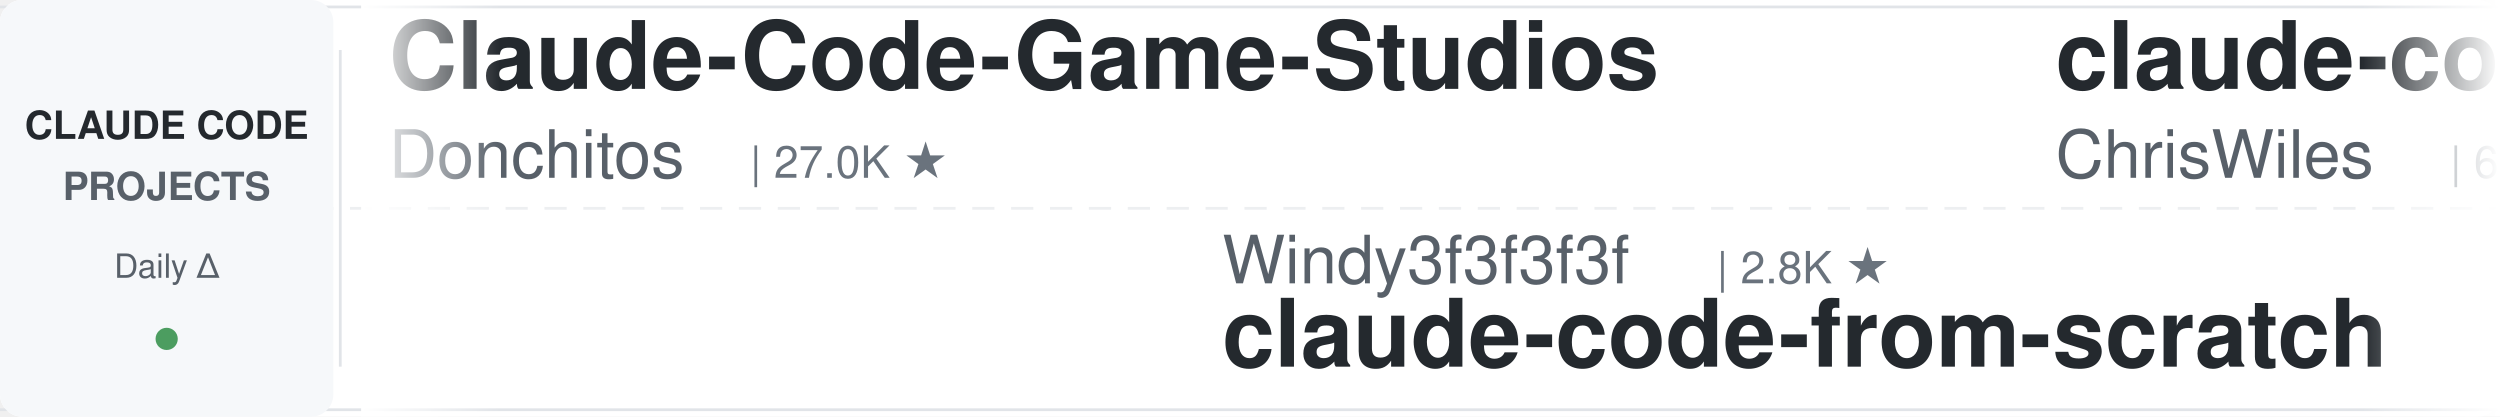
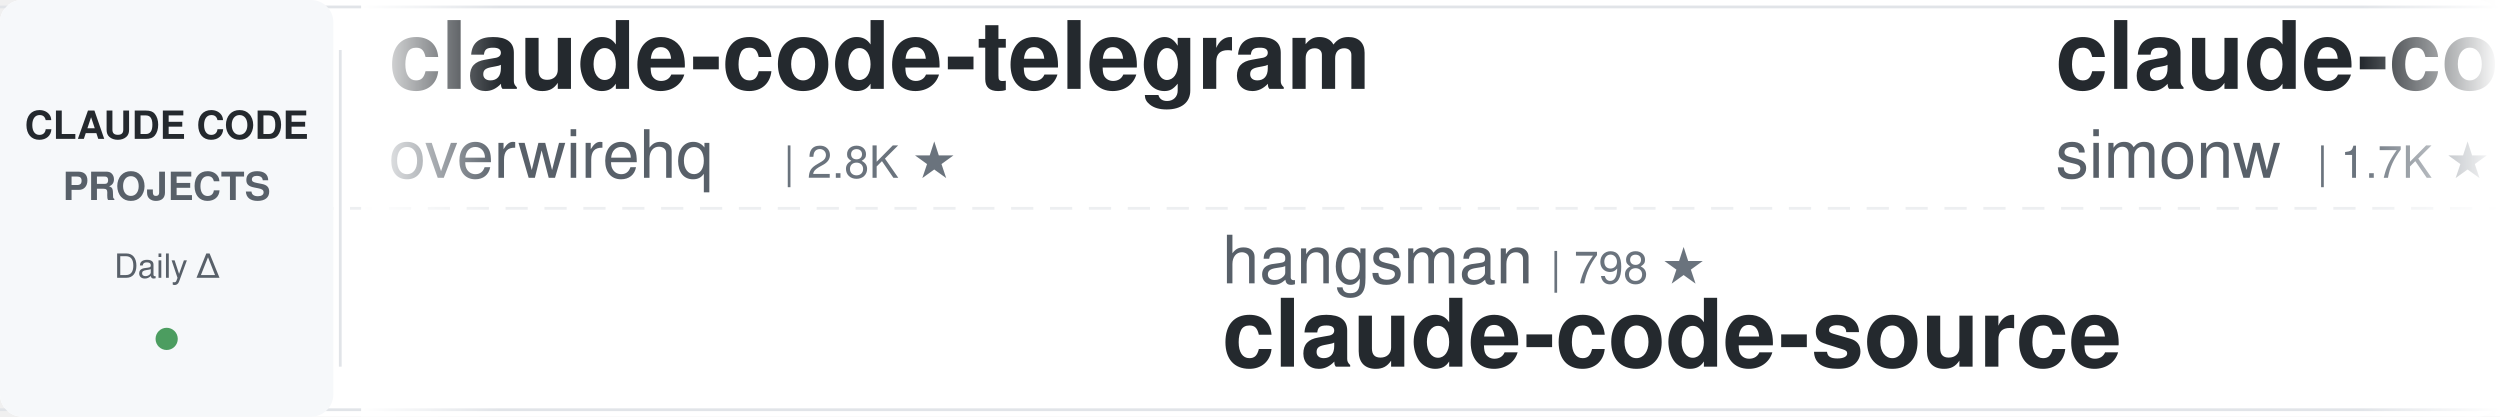
<svg xmlns="http://www.w3.org/2000/svg" width="900" height="150">
  <defs>
    <linearGradient id="leftFade" x1="0%" y1="0%" x2="100%" y2="0%">
      <stop offset="0%" style="stop-color:#ffffff;stop-opacity:1" />
      <stop offset="100%" style="stop-color:#ffffff;stop-opacity:0" />
    </linearGradient>
    <linearGradient id="rightFade" x1="0%" y1="0%" x2="100%" y2="0%">
      <stop offset="0%" style="stop-color:#ffffff;stop-opacity:0" />
      <stop offset="100%" style="stop-color:#ffffff;stop-opacity:1" />
    </linearGradient>
  </defs>
  <rect width="900" height="150" fill="#ffffff" rx="8" />
  <rect x="0" y="2" width="900" height="1" fill="#e1e4e8" />
  <rect x="0" y="147" width="900" height="1" fill="#e1e4e8" />
  <line x1="0" y1="75" x2="900" y2="75" stroke="#e1e4e8" stroke-width="1" stroke-dasharray="8 6" opacity="0.6" />
  <rect x="0" y="0" width="120" height="150" fill="#f6f8fa" rx="8" />
  <text x="60" y="50" font-family="-apple-system, BlinkMacSystemFont, 'Segoe UI', Helvetica, Arial, sans-serif" font-size="14" font-weight="600" fill="#24292e" text-anchor="middle">CLAUDE CODE</text>
  <text x="60" y="72" font-family="-apple-system, BlinkMacSystemFont, 'Segoe UI', Helvetica, Arial, sans-serif" font-size="14" font-weight="600" fill="#586069" text-anchor="middle">PROJECTS</text>
  <text x="60" y="100" font-family="-apple-system, BlinkMacSystemFont, 'Segoe UI', Helvetica, Arial, sans-serif" font-size="12" font-weight="500" fill="#586069" text-anchor="middle">Daily Δ</text>
  <circle cx="60" cy="122" r="4" fill="#22863a" opacity="0.8" />
  <rect x="122" y="18" width="1" height="114" fill="#e1e4e8" />
  <clipPath id="tickerClip">
    <rect x="130" y="0" width="770" height="150" />
  </clipPath>
  <g clip-path="url(#tickerClip)">
    <g id="tickerItems">
      <animateTransform attributeName="transform" attributeType="XML" type="translate" from="0 0" to="-3000 0" dur="54s" repeatCount="indefinite" />
      <g transform="translate(0, 0)">
-         <text x="140" y="32" font-family="-apple-system, BlinkMacSystemFont, 'Segoe UI', Helvetica, Arial, sans-serif" font-size="34" font-weight="600" fill="#24292e">Claude-Code-Game-Studios</text>
-         <text x="140" y="64" font-family="-apple-system, BlinkMacSystemFont, 'Segoe UI', Helvetica, Arial, sans-serif" font-size="24" font-weight="400" fill="#586069">Donchitos</text>
-         <text x="270" y="64" font-family="-apple-system, BlinkMacSystemFont, 'Segoe UI', Helvetica, Arial, sans-serif" font-size="16" font-weight="500" fill="#6a737d">| 27.0K ★</text>
+         <text x="140" y="32" font-family="-apple-system, BlinkMacSystemFont, 'Segoe UI', Helvetica, Arial, sans-serif" font-size="34" font-weight="600" fill="#24292e">claude-code-telegram</text>
+         <text x="140" y="64" font-family="-apple-system, BlinkMacSystemFont, 'Segoe UI', Helvetica, Arial, sans-serif" font-size="24" font-weight="400" fill="#586069">overwirehq</text>
+         <text x="282" y="64" font-family="-apple-system, BlinkMacSystemFont, 'Segoe UI', Helvetica, Arial, sans-serif" font-size="16" font-weight="500" fill="#6a737d">| 2.8K ★</text>
      </g>
      <g transform="translate(300, 0)">
-         <text x="140" y="102" font-family="-apple-system, BlinkMacSystemFont, 'Segoe UI', Helvetica, Arial, sans-serif" font-size="24" font-weight="400" fill="#586069">Windy3f3f3f3f</text>
-         <text x="318" y="102" font-family="-apple-system, BlinkMacSystemFont, 'Segoe UI', Helvetica, Arial, sans-serif" font-size="16" font-weight="500" fill="#6a737d">| 2.8K ★</text>
-         <text x="140" y="132" font-family="-apple-system, BlinkMacSystemFont, 'Segoe UI', Helvetica, Arial, sans-serif" font-size="34" font-weight="600" fill="#24292e">claude-code-from-scratch</text>
+         <text x="140" y="102" font-family="-apple-system, BlinkMacSystemFont, 'Segoe UI', Helvetica, Arial, sans-serif" font-size="24" font-weight="400" fill="#586069">hangsman</text>
+         <text x="258" y="102" font-family="-apple-system, BlinkMacSystemFont, 'Segoe UI', Helvetica, Arial, sans-serif" font-size="16" font-weight="500" fill="#6a737d">| 798 ★</text>
+         <text x="140" y="132" font-family="-apple-system, BlinkMacSystemFont, 'Segoe UI', Helvetica, Arial, sans-serif" font-size="34" font-weight="600" fill="#24292e">claude-code-source</text>
      </g>
      <g transform="translate(600, 0)">
-         <text x="140" y="32" font-family="-apple-system, BlinkMacSystemFont, 'Segoe UI', Helvetica, Arial, sans-serif" font-size="34" font-weight="600" fill="#24292e">claude-code-showcase</text>
-         <text x="140" y="64" font-family="-apple-system, BlinkMacSystemFont, 'Segoe UI', Helvetica, Arial, sans-serif" font-size="24" font-weight="400" fill="#586069">ChrisWiles</text>
-         <text x="282" y="64" font-family="-apple-system, BlinkMacSystemFont, 'Segoe UI', Helvetica, Arial, sans-serif" font-size="16" font-weight="500" fill="#6a737d">| 6.1K ★</text>
+         <text x="140" y="32" font-family="-apple-system, BlinkMacSystemFont, 'Segoe UI', Helvetica, Arial, sans-serif" font-size="34" font-weight="600" fill="#24292e">claude-code-transcripts</text>
+         <text x="140" y="64" font-family="-apple-system, BlinkMacSystemFont, 'Segoe UI', Helvetica, Arial, sans-serif" font-size="24" font-weight="400" fill="#586069">simonw</text>
+         <text x="234" y="64" font-family="-apple-system, BlinkMacSystemFont, 'Segoe UI', Helvetica, Arial, sans-serif" font-size="16" font-weight="500" fill="#6a737d">| 1.7K ★</text>
      </g>
      <g transform="translate(900, 0)">
-         <text x="140" y="102" font-family="-apple-system, BlinkMacSystemFont, 'Segoe UI', Helvetica, Arial, sans-serif" font-size="24" font-weight="400" fill="#586069">diet103</text>
-         <text x="246" y="102" font-family="-apple-system, BlinkMacSystemFont, 'Segoe UI', Helvetica, Arial, sans-serif" font-size="16" font-weight="500" fill="#6a737d">| 10.0K ★</text>
-         <text x="140" y="132" font-family="-apple-system, BlinkMacSystemFont, 'Segoe UI', Helvetica, Arial, sans-serif" font-size="34" font-weight="600" fill="#24292e">claude-code-infrastructu...</text>
+         <text x="140" y="102" font-family="-apple-system, BlinkMacSystemFont, 'Segoe UI', Helvetica, Arial, sans-serif" font-size="24" font-weight="400" fill="#586069">AprilNEA</text>
+         <text x="258" y="102" font-family="-apple-system, BlinkMacSystemFont, 'Segoe UI', Helvetica, Arial, sans-serif" font-size="16" font-weight="500" fill="#6a737d">| 394 ★</text>
+         <text x="140" y="132" font-family="-apple-system, BlinkMacSystemFont, 'Segoe UI', Helvetica, Arial, sans-serif" font-size="34" font-weight="600" fill="#24292e">claude-code-source</text>
      </g>
      <g transform="translate(1200, 0)">
-         <text x="140" y="32" font-family="-apple-system, BlinkMacSystemFont, 'Segoe UI', Helvetica, Arial, sans-serif" font-size="34" font-weight="600" fill="#24292e">claude_codex_bridge</text>
-         <text x="140" y="64" font-family="-apple-system, BlinkMacSystemFont, 'Segoe UI', Helvetica, Arial, sans-serif" font-size="24" font-weight="400" fill="#586069">SeemSeam</text>
-         <text x="258" y="64" font-family="-apple-system, BlinkMacSystemFont, 'Segoe UI', Helvetica, Arial, sans-serif" font-size="16" font-weight="500" fill="#6a737d">| 3.6K ★</text>
+         <text x="140" y="32" font-family="-apple-system, BlinkMacSystemFont, 'Segoe UI', Helvetica, Arial, sans-serif" font-size="34" font-weight="600" fill="#24292e">awesome-claude-code-tool...</text>
+         <text x="140" y="64" font-family="-apple-system, BlinkMacSystemFont, 'Segoe UI', Helvetica, Arial, sans-serif" font-size="24" font-weight="400" fill="#586069">rohitg00</text>
+         <text x="258" y="64" font-family="-apple-system, BlinkMacSystemFont, 'Segoe UI', Helvetica, Arial, sans-serif" font-size="16" font-weight="500" fill="#6a737d">| 2.7K ★</text>
      </g>
      <g transform="translate(1500, 0)">
-         <text x="140" y="102" font-family="-apple-system, BlinkMacSystemFont, 'Segoe UI', Helvetica, Arial, sans-serif" font-size="24" font-weight="400" fill="#586069">multica-ai</text>
-         <text x="282" y="102" font-family="-apple-system, BlinkMacSystemFont, 'Segoe UI', Helvetica, Arial, sans-serif" font-size="16" font-weight="500" fill="#6a737d">| 221.6K ★</text>
-         <text x="140" y="132" font-family="-apple-system, BlinkMacSystemFont, 'Segoe UI', Helvetica, Arial, sans-serif" font-size="34" font-weight="600" fill="#24292e">andrej-karpathy-skills</text>
+         <text x="140" y="102" font-family="-apple-system, BlinkMacSystemFont, 'Segoe UI', Helvetica, Arial, sans-serif" font-size="24" font-weight="400" fill="#586069">VoltAgent</text>
+         <text x="270" y="102" font-family="-apple-system, BlinkMacSystemFont, 'Segoe UI', Helvetica, Arial, sans-serif" font-size="16" font-weight="500" fill="#6a737d">| 25.9K ★</text>
+         <text x="140" y="132" font-family="-apple-system, BlinkMacSystemFont, 'Segoe UI', Helvetica, Arial, sans-serif" font-size="34" font-weight="600" fill="#24292e">awesome-claude-code-suba...</text>
      </g>
      <g transform="translate(1800, 0)">
-         <text x="140" y="32" font-family="-apple-system, BlinkMacSystemFont, 'Segoe UI', Helvetica, Arial, sans-serif" font-size="34" font-weight="600" fill="#24292e">claude-code-proxy</text>
-         <text x="140" y="64" font-family="-apple-system, BlinkMacSystemFont, 'Segoe UI', Helvetica, Arial, sans-serif" font-size="24" font-weight="400" fill="#586069">fuergaosi233</text>
-         <text x="306" y="64" font-family="-apple-system, BlinkMacSystemFont, 'Segoe UI', Helvetica, Arial, sans-serif" font-size="16" font-weight="500" fill="#6a737d">| 2.8K ★</text>
+         <text x="140" y="32" font-family="-apple-system, BlinkMacSystemFont, 'Segoe UI', Helvetica, Arial, sans-serif" font-size="34" font-weight="600" fill="#24292e">Auto-claude-code-researc...</text>
+         <text x="140" y="64" font-family="-apple-system, BlinkMacSystemFont, 'Segoe UI', Helvetica, Arial, sans-serif" font-size="24" font-weight="400" fill="#586069">wanshuiyin</text>
+         <text x="282" y="64" font-family="-apple-system, BlinkMacSystemFont, 'Segoe UI', Helvetica, Arial, sans-serif" font-size="16" font-weight="500" fill="#6a737d">| 17.8K ★</text>
      </g>
      <g transform="translate(2100, 0)">
-         <text x="140" y="102" font-family="-apple-system, BlinkMacSystemFont, 'Segoe UI', Helvetica, Arial, sans-serif" font-size="24" font-weight="400" fill="#586069">edmund-io</text>
-         <text x="270" y="102" font-family="-apple-system, BlinkMacSystemFont, 'Segoe UI', Helvetica, Arial, sans-serif" font-size="16" font-weight="500" fill="#6a737d">| 1.5K ★</text>
-         <text x="140" y="132" font-family="-apple-system, BlinkMacSystemFont, 'Segoe UI', Helvetica, Arial, sans-serif" font-size="34" font-weight="600" fill="#24292e">edmunds-claude-code</text>
+         <text x="140" y="102" font-family="-apple-system, BlinkMacSystemFont, 'Segoe UI', Helvetica, Arial, sans-serif" font-size="24" font-weight="400" fill="#586069">https-deeplearning-ai</text>
+         <text x="414" y="102" font-family="-apple-system, BlinkMacSystemFont, 'Segoe UI', Helvetica, Arial, sans-serif" font-size="16" font-weight="500" fill="#6a737d">| 558 ★</text>
+         <text x="140" y="132" font-family="-apple-system, BlinkMacSystemFont, 'Segoe UI', Helvetica, Arial, sans-serif" font-size="34" font-weight="600" fill="#24292e">sc-claude-code-files</text>
      </g>
      <g transform="translate(2400, 0)">
-         <text x="140" y="32" font-family="-apple-system, BlinkMacSystemFont, 'Segoe UI', Helvetica, Arial, sans-serif" font-size="34" font-weight="600" fill="#24292e">claude-code-video-toolki...</text>
-         <text x="140" y="64" font-family="-apple-system, BlinkMacSystemFont, 'Segoe UI', Helvetica, Arial, sans-serif" font-size="24" font-weight="400" fill="#586069">digitalsamba</text>
-         <text x="306" y="64" font-family="-apple-system, BlinkMacSystemFont, 'Segoe UI', Helvetica, Arial, sans-serif" font-size="16" font-weight="500" fill="#6a737d">| 2.3K ★</text>
+         <text x="140" y="32" font-family="-apple-system, BlinkMacSystemFont, 'Segoe UI', Helvetica, Arial, sans-serif" font-size="34" font-weight="600" fill="#24292e">claude-code-my-workflow</text>
+         <text x="140" y="64" font-family="-apple-system, BlinkMacSystemFont, 'Segoe UI', Helvetica, Arial, sans-serif" font-size="24" font-weight="400" fill="#586069">pedrohcgs</text>
+         <text x="270" y="64" font-family="-apple-system, BlinkMacSystemFont, 'Segoe UI', Helvetica, Arial, sans-serif" font-size="16" font-weight="500" fill="#6a737d">| 1.7K ★</text>
      </g>
      <g transform="translate(2700, 0)">
-         <text x="140" y="102" font-family="-apple-system, BlinkMacSystemFont, 'Segoe UI', Helvetica, Arial, sans-serif" font-size="24" font-weight="400" fill="#586069">huangjia2019</text>
-         <text x="306" y="102" font-family="-apple-system, BlinkMacSystemFont, 'Segoe UI', Helvetica, Arial, sans-serif" font-size="16" font-weight="500" fill="#6a737d">| 1.1K ★</text>
-         <text x="140" y="132" font-family="-apple-system, BlinkMacSystemFont, 'Segoe UI', Helvetica, Arial, sans-serif" font-size="34" font-weight="600" fill="#24292e">claude-code-engineering</text>
+         <text x="140" y="102" font-family="-apple-system, BlinkMacSystemFont, 'Segoe UI', Helvetica, Arial, sans-serif" font-size="24" font-weight="400" fill="#586069">davila7</text>
+         <text x="246" y="102" font-family="-apple-system, BlinkMacSystemFont, 'Segoe UI', Helvetica, Arial, sans-serif" font-size="16" font-weight="500" fill="#6a737d">| 32.8K ★</text>
+         <text x="140" y="132" font-family="-apple-system, BlinkMacSystemFont, 'Segoe UI', Helvetica, Arial, sans-serif" font-size="34" font-weight="600" fill="#24292e">claude-code-templates</text>
      </g>
      <g transform="translate(3000, 0)">
-         <text x="140" y="32" font-family="-apple-system, BlinkMacSystemFont, 'Segoe UI', Helvetica, Arial, sans-serif" font-size="34" font-weight="600" fill="#24292e">Claude-Code-Game-Studios</text>
-         <text x="140" y="64" font-family="-apple-system, BlinkMacSystemFont, 'Segoe UI', Helvetica, Arial, sans-serif" font-size="24" font-weight="400" fill="#586069">Donchitos</text>
-         <text x="270" y="64" font-family="-apple-system, BlinkMacSystemFont, 'Segoe UI', Helvetica, Arial, sans-serif" font-size="16" font-weight="500" fill="#6a737d">| 27.0K ★</text>
+         <text x="140" y="32" font-family="-apple-system, BlinkMacSystemFont, 'Segoe UI', Helvetica, Arial, sans-serif" font-size="34" font-weight="600" fill="#24292e">claude-code-telegram</text>
+         <text x="140" y="64" font-family="-apple-system, BlinkMacSystemFont, 'Segoe UI', Helvetica, Arial, sans-serif" font-size="24" font-weight="400" fill="#586069">overwirehq</text>
+         <text x="282" y="64" font-family="-apple-system, BlinkMacSystemFont, 'Segoe UI', Helvetica, Arial, sans-serif" font-size="16" font-weight="500" fill="#6a737d">| 2.8K ★</text>
      </g>
      <g transform="translate(3300, 0)">
-         <text x="140" y="102" font-family="-apple-system, BlinkMacSystemFont, 'Segoe UI', Helvetica, Arial, sans-serif" font-size="24" font-weight="400" fill="#586069">Windy3f3f3f3f</text>
-         <text x="318" y="102" font-family="-apple-system, BlinkMacSystemFont, 'Segoe UI', Helvetica, Arial, sans-serif" font-size="16" font-weight="500" fill="#6a737d">| 2.8K ★</text>
-         <text x="140" y="132" font-family="-apple-system, BlinkMacSystemFont, 'Segoe UI', Helvetica, Arial, sans-serif" font-size="34" font-weight="600" fill="#24292e">claude-code-from-scratch</text>
+         <text x="140" y="102" font-family="-apple-system, BlinkMacSystemFont, 'Segoe UI', Helvetica, Arial, sans-serif" font-size="24" font-weight="400" fill="#586069">hangsman</text>
+         <text x="258" y="102" font-family="-apple-system, BlinkMacSystemFont, 'Segoe UI', Helvetica, Arial, sans-serif" font-size="16" font-weight="500" fill="#6a737d">| 798 ★</text>
+         <text x="140" y="132" font-family="-apple-system, BlinkMacSystemFont, 'Segoe UI', Helvetica, Arial, sans-serif" font-size="34" font-weight="600" fill="#24292e">claude-code-source</text>
      </g>
      <g transform="translate(3600, 0)">
-         <text x="140" y="32" font-family="-apple-system, BlinkMacSystemFont, 'Segoe UI', Helvetica, Arial, sans-serif" font-size="34" font-weight="600" fill="#24292e">claude-code-showcase</text>
-         <text x="140" y="64" font-family="-apple-system, BlinkMacSystemFont, 'Segoe UI', Helvetica, Arial, sans-serif" font-size="24" font-weight="400" fill="#586069">ChrisWiles</text>
-         <text x="282" y="64" font-family="-apple-system, BlinkMacSystemFont, 'Segoe UI', Helvetica, Arial, sans-serif" font-size="16" font-weight="500" fill="#6a737d">| 6.1K ★</text>
+         <text x="140" y="32" font-family="-apple-system, BlinkMacSystemFont, 'Segoe UI', Helvetica, Arial, sans-serif" font-size="34" font-weight="600" fill="#24292e">claude-code-transcripts</text>
+         <text x="140" y="64" font-family="-apple-system, BlinkMacSystemFont, 'Segoe UI', Helvetica, Arial, sans-serif" font-size="24" font-weight="400" fill="#586069">simonw</text>
+         <text x="234" y="64" font-family="-apple-system, BlinkMacSystemFont, 'Segoe UI', Helvetica, Arial, sans-serif" font-size="16" font-weight="500" fill="#6a737d">| 1.7K ★</text>
      </g>
      <g transform="translate(3900, 0)">
-         <text x="140" y="102" font-family="-apple-system, BlinkMacSystemFont, 'Segoe UI', Helvetica, Arial, sans-serif" font-size="24" font-weight="400" fill="#586069">diet103</text>
-         <text x="246" y="102" font-family="-apple-system, BlinkMacSystemFont, 'Segoe UI', Helvetica, Arial, sans-serif" font-size="16" font-weight="500" fill="#6a737d">| 10.0K ★</text>
-         <text x="140" y="132" font-family="-apple-system, BlinkMacSystemFont, 'Segoe UI', Helvetica, Arial, sans-serif" font-size="34" font-weight="600" fill="#24292e">claude-code-infrastructu...</text>
+         <text x="140" y="102" font-family="-apple-system, BlinkMacSystemFont, 'Segoe UI', Helvetica, Arial, sans-serif" font-size="24" font-weight="400" fill="#586069">AprilNEA</text>
+         <text x="258" y="102" font-family="-apple-system, BlinkMacSystemFont, 'Segoe UI', Helvetica, Arial, sans-serif" font-size="16" font-weight="500" fill="#6a737d">| 394 ★</text>
+         <text x="140" y="132" font-family="-apple-system, BlinkMacSystemFont, 'Segoe UI', Helvetica, Arial, sans-serif" font-size="34" font-weight="600" fill="#24292e">claude-code-source</text>
      </g>
    </g>
  </g>
  <rect x="130" y="0" width="50" height="150" fill="url(#leftFade)" />
  <rect x="850" y="0" width="50" height="150" fill="url(#rightFade)" />
</svg>
